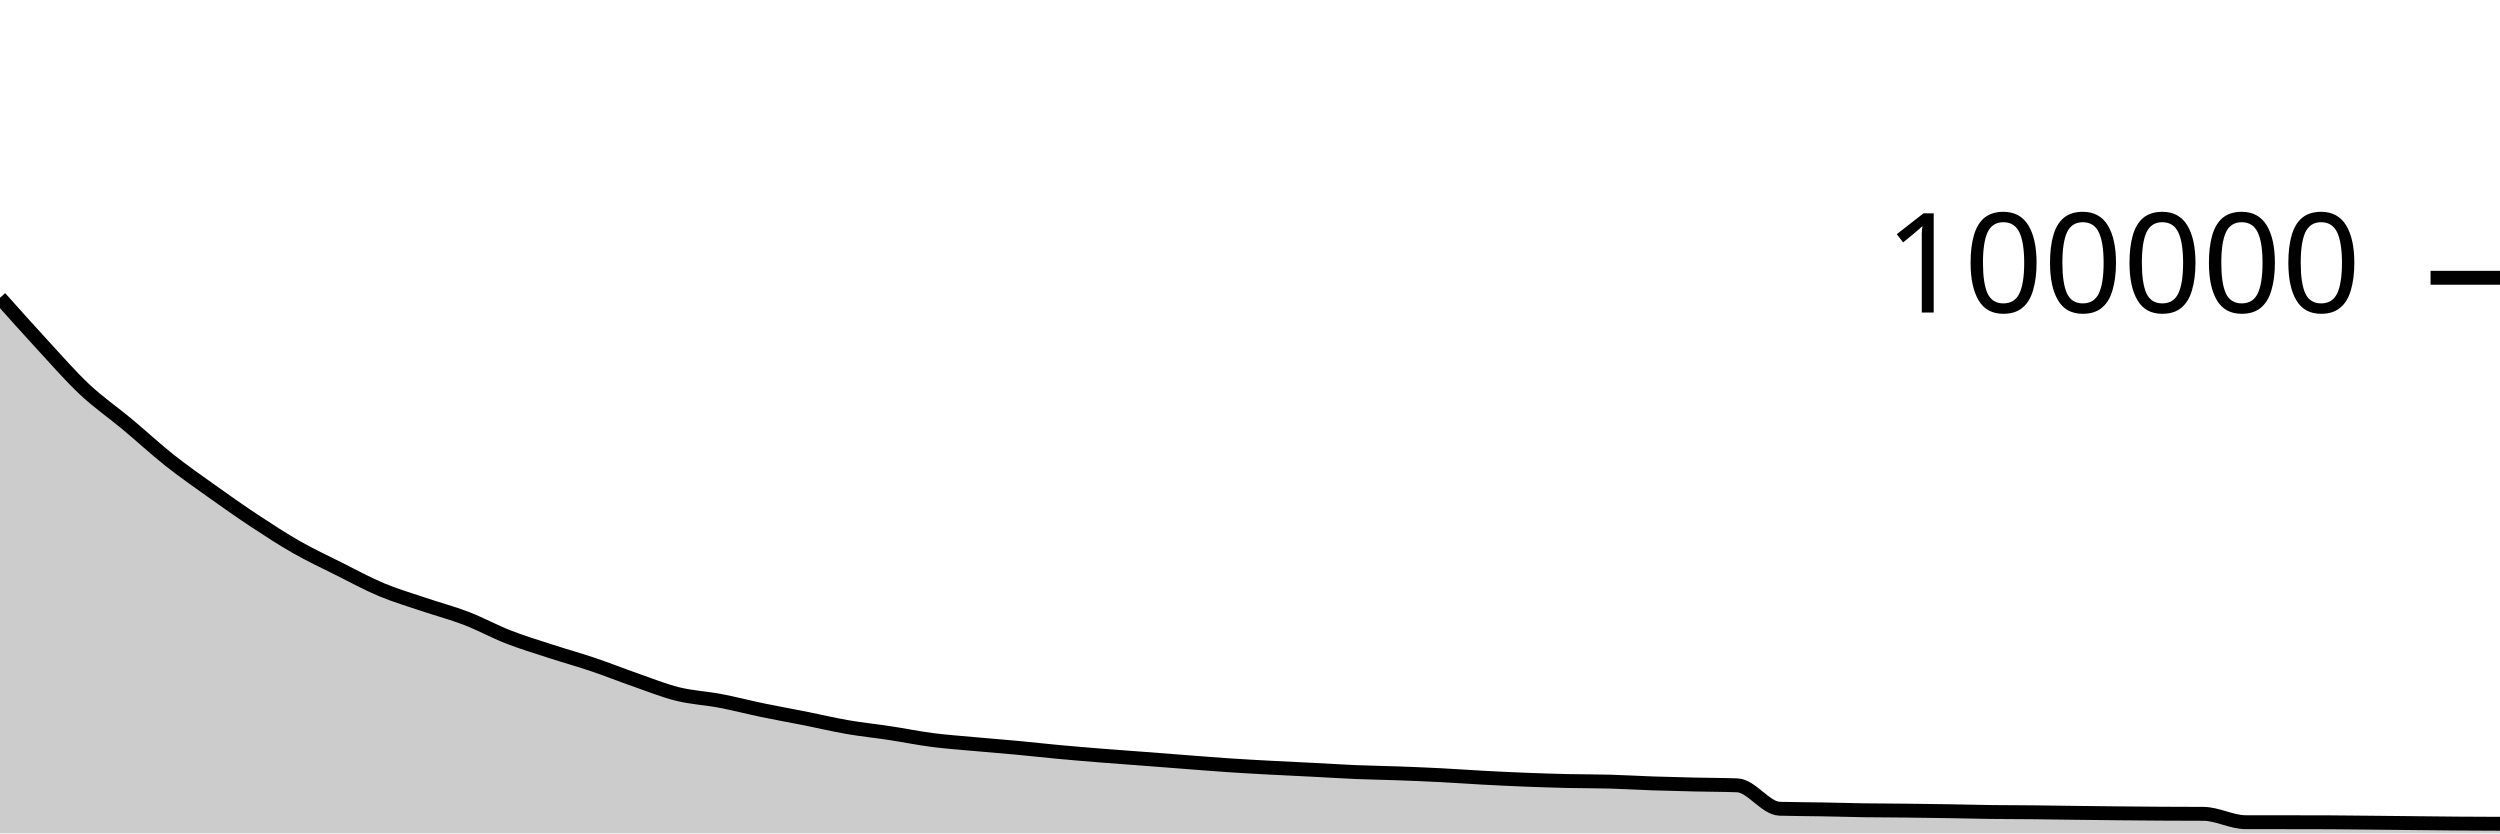
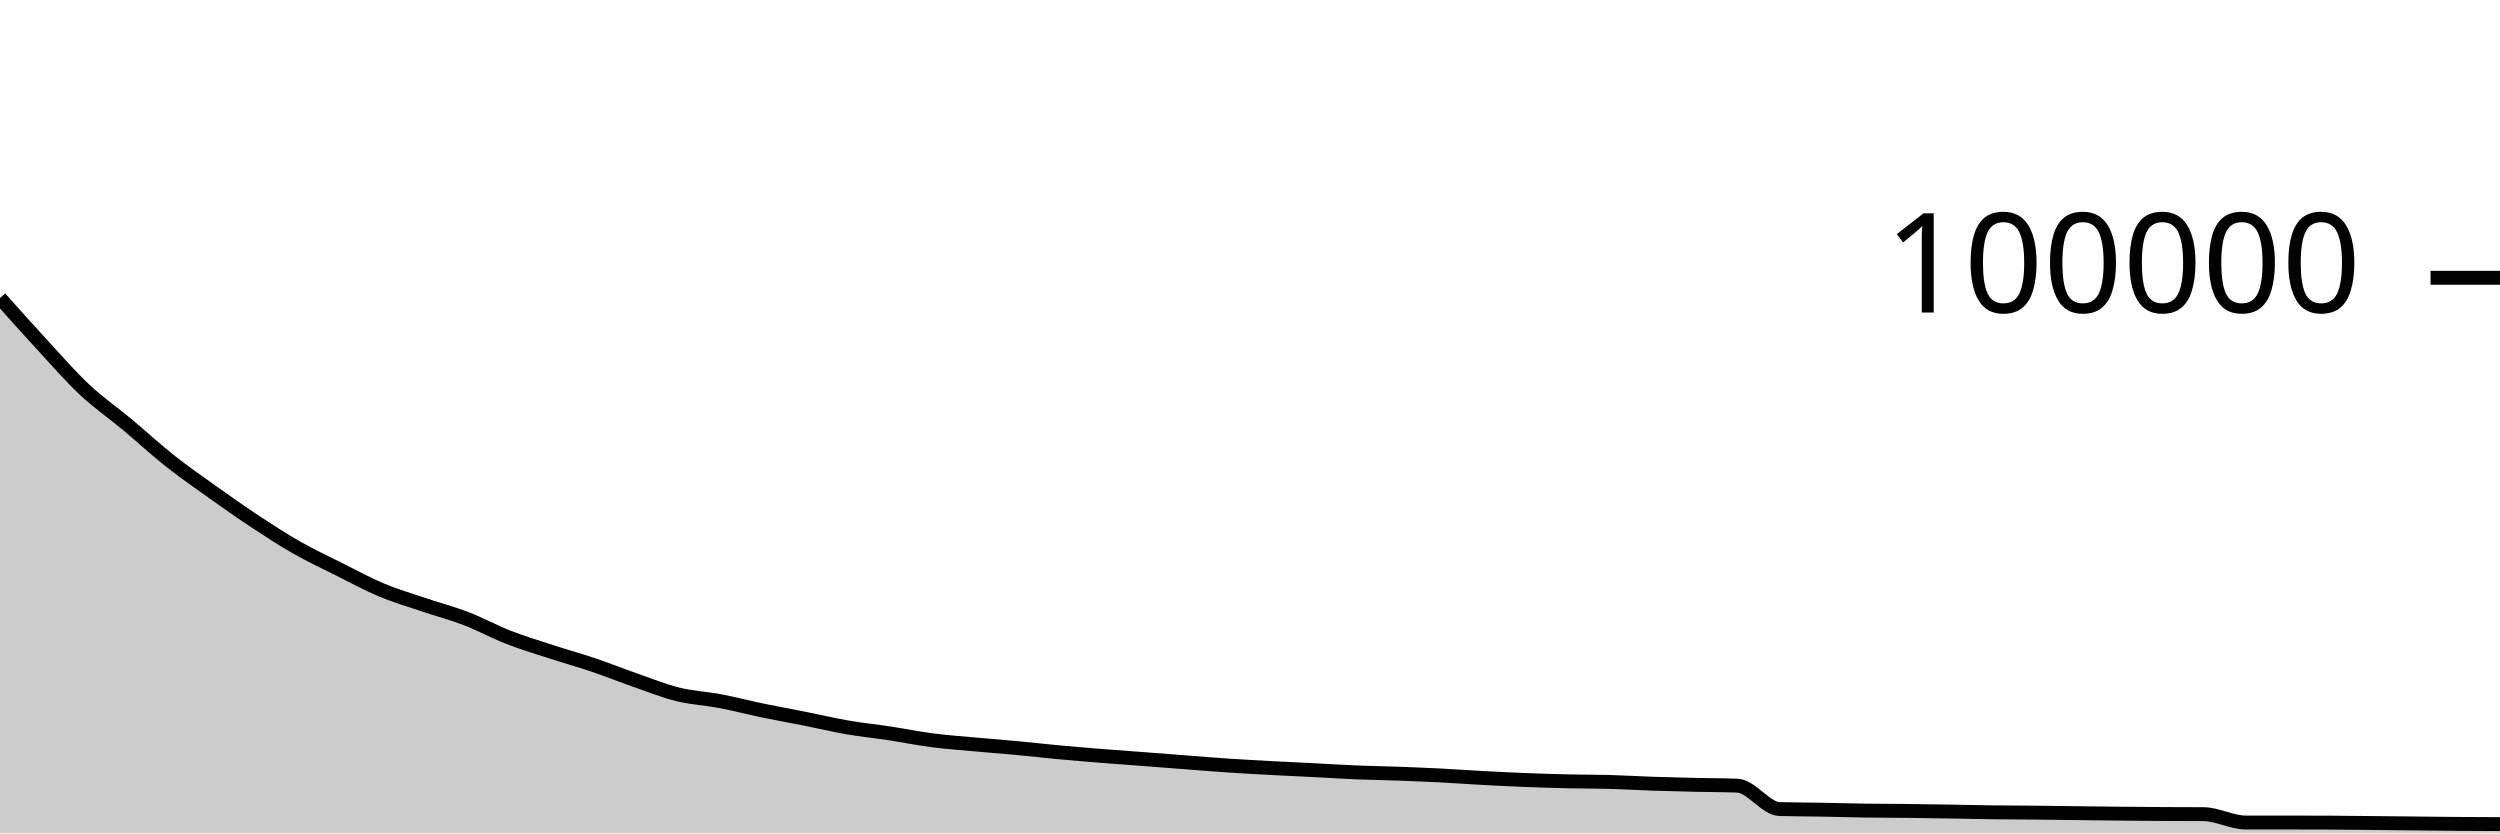
<svg xmlns="http://www.w3.org/2000/svg" viewBox="0 0 180 60">
  <g transform="translate(0,20)">
-     <path class="area" fill="rgba(0, 0, 0, 0.2)" d="M0,1.438C1.017,2.578,2.034,3.719,3.051,4.821C4.068,5.923,5.085,7.095,6.102,8.048C7.119,9.001,8.136,9.69,9.153,10.538C10.169,11.386,11.186,12.329,12.203,13.135C13.22,13.94,14.237,14.646,15.254,15.371C16.271,16.096,17.288,16.814,18.305,17.486C19.322,18.157,20.339,18.821,21.356,19.4C22.373,19.979,23.39,20.452,24.407,20.961C25.424,21.47,26.441,22.028,27.458,22.454C28.475,22.881,29.492,23.176,30.508,23.52C31.525,23.865,32.542,24.128,33.559,24.519C34.576,24.91,35.593,25.469,36.61,25.866C37.627,26.262,38.644,26.566,39.661,26.897C40.678,27.228,41.695,27.51,42.712,27.853C43.729,28.197,44.746,28.605,45.763,28.958C46.78,29.312,47.797,29.725,48.814,29.976C49.831,30.226,50.847,30.27,51.864,30.464C52.881,30.657,53.898,30.925,54.915,31.136C55.932,31.347,56.949,31.526,57.966,31.728C58.983,31.931,60,32.175,61.017,32.351C62.034,32.527,63.051,32.629,64.068,32.784C65.085,32.939,66.102,33.147,67.119,33.279C68.136,33.41,69.153,33.481,70.169,33.574C71.186,33.667,72.203,33.744,73.22,33.839C74.237,33.934,75.254,34.051,76.271,34.145C77.288,34.239,78.305,34.322,79.322,34.404C80.339,34.486,81.356,34.557,82.373,34.634C83.39,34.712,84.407,34.793,85.424,34.87C86.441,34.948,87.458,35.031,88.475,35.099C89.492,35.167,90.508,35.222,91.525,35.277C92.542,35.332,93.559,35.376,94.576,35.428C95.593,35.48,96.61,35.546,97.627,35.589C98.644,35.631,99.661,35.645,100.678,35.682C101.695,35.72,102.712,35.76,103.729,35.812C104.746,35.864,105.763,35.94,106.78,35.994C107.797,36.048,108.814,36.098,109.831,36.138C110.847,36.178,111.864,36.21,112.881,36.234C113.898,36.257,114.915,36.249,115.932,36.277C116.949,36.306,117.966,36.369,118.983,36.404C120,36.438,121.017,36.463,122.034,36.486C123.051,36.51,124.068,36.506,125.085,36.544C126.102,36.583,127.119,38.2,128.136,38.23C129.153,38.26,130.169,38.257,131.186,38.275C132.203,38.293,133.22,38.325,134.237,38.34C135.254,38.355,136.271,38.354,137.288,38.365C138.305,38.376,139.322,38.391,140.339,38.407C141.356,38.424,142.373,38.451,143.39,38.464C144.407,38.477,145.424,38.475,146.441,38.485C147.458,38.495,148.475,38.512,149.492,38.525C150.508,38.537,151.525,38.549,152.542,38.559C153.559,38.569,154.576,38.579,155.593,38.585C156.61,38.591,157.627,38.589,158.644,38.596C159.661,38.603,160.678,39.197,161.695,39.198C162.712,39.199,163.729,39.199,164.746,39.2C165.763,39.201,166.78,39.202,167.797,39.206C168.814,39.21,169.831,39.224,170.847,39.234C171.864,39.244,172.881,39.256,173.898,39.266C174.915,39.277,175.932,39.289,176.949,39.297C177.966,39.304,178.983,39.308,180,39.312L180,40C178.983,40,177.966,40,176.949,40C175.932,40,174.915,40,173.898,40C172.881,40,171.864,40,170.847,40C169.831,40,168.814,40,167.797,40C166.78,40,165.763,40,164.746,40C163.729,40,162.712,40,161.695,40C160.678,40,159.661,40,158.644,40C157.627,40,156.61,40,155.593,40C154.576,40,153.559,40,152.542,40C151.525,40,150.508,40,149.492,40C148.475,40,147.458,40,146.441,40C145.424,40,144.407,40,143.39,40C142.373,40,141.356,40,140.339,40C139.322,40,138.305,40,137.288,40C136.271,40,135.254,40,134.237,40C133.22,40,132.203,40,131.186,40C130.169,40,129.153,40,128.136,40C127.119,40,126.102,40,125.085,40C124.068,40,123.051,40,122.034,40C121.017,40,120,40,118.983,40C117.966,40,116.949,40,115.932,40C114.915,40,113.898,40,112.881,40C111.864,40,110.847,40,109.831,40C108.814,40,107.797,40,106.78,40C105.763,40,104.746,40,103.729,40C102.712,40,101.695,40,100.678,40C99.661,40,98.644,40,97.627,40C96.61,40,95.593,40,94.576,40C93.559,40,92.542,40,91.525,40C90.508,40,89.492,40,88.475,40C87.458,40,86.441,40,85.424,40C84.407,40,83.39,40,82.373,40C81.356,40,80.339,40,79.322,40C78.305,40,77.288,40,76.271,40C75.254,40,74.237,40,73.22,40C72.203,40,71.186,40,70.169,40C69.153,40,68.136,40,67.119,40C66.102,40,65.085,40,64.068,40C63.051,40,62.034,40,61.017,40C60,40,58.983,40,57.966,40C56.949,40,55.932,40,54.915,40C53.898,40,52.881,40,51.864,40C50.847,40,49.831,40,48.814,40C47.797,40,46.78,40,45.763,40C44.746,40,43.729,40,42.712,40C41.695,40,40.678,40,39.661,40C38.644,40,37.627,40,36.61,40C35.593,40,34.576,40,33.559,40C32.542,40,31.525,40,30.508,40C29.492,40,28.475,40,27.458,40C26.441,40,25.424,40,24.407,40C23.39,40,22.373,40,21.356,40C20.339,40,19.322,40,18.305,40C17.288,40,16.271,40,15.254,40C14.237,40,13.22,40,12.203,40C11.186,40,10.169,40,9.153,40C8.136,40,7.119,40,6.102,40C5.085,40,4.068,40,3.051,40C2.034,40,1.017,40,0,40Z" />
-     <path class="line" stroke="black" fill="none" d="M0,1.438C1.017,2.578,2.034,3.719,3.051,4.821C4.068,5.923,5.085,7.095,6.102,8.048C7.119,9.001,8.136,9.69,9.153,10.538C10.169,11.386,11.186,12.329,12.203,13.135C13.22,13.94,14.237,14.646,15.254,15.371C16.271,16.096,17.288,16.814,18.305,17.486C19.322,18.157,20.339,18.821,21.356,19.4C22.373,19.979,23.39,20.452,24.407,20.961C25.424,21.47,26.441,22.028,27.458,22.454C28.475,22.881,29.492,23.176,30.508,23.52C31.525,23.865,32.542,24.128,33.559,24.519C34.576,24.91,35.593,25.469,36.61,25.866C37.627,26.262,38.644,26.566,39.661,26.897C40.678,27.228,41.695,27.51,42.712,27.853C43.729,28.197,44.746,28.605,45.763,28.958C46.78,29.312,47.797,29.725,48.814,29.976C49.831,30.226,50.847,30.27,51.864,30.464C52.881,30.657,53.898,30.925,54.915,31.136C55.932,31.347,56.949,31.526,57.966,31.728C58.983,31.931,60,32.175,61.017,32.351C62.034,32.527,63.051,32.629,64.068,32.784C65.085,32.939,66.102,33.147,67.119,33.279C68.136,33.41,69.153,33.481,70.169,33.574C71.186,33.667,72.203,33.744,73.22,33.839C74.237,33.934,75.254,34.051,76.271,34.145C77.288,34.239,78.305,34.322,79.322,34.404C80.339,34.486,81.356,34.557,82.373,34.634C83.39,34.712,84.407,34.793,85.424,34.87C86.441,34.948,87.458,35.031,88.475,35.099C89.492,35.167,90.508,35.222,91.525,35.277C92.542,35.332,93.559,35.376,94.576,35.428C95.593,35.48,96.61,35.546,97.627,35.589C98.644,35.631,99.661,35.645,100.678,35.682C101.695,35.72,102.712,35.76,103.729,35.812C104.746,35.864,105.763,35.94,106.78,35.994C107.797,36.048,108.814,36.098,109.831,36.138C110.847,36.178,111.864,36.21,112.881,36.234C113.898,36.257,114.915,36.249,115.932,36.277C116.949,36.306,117.966,36.369,118.983,36.404C120,36.438,121.017,36.463,122.034,36.486C123.051,36.51,124.068,36.506,125.085,36.544C126.102,36.583,127.119,38.2,128.136,38.23C129.153,38.26,130.169,38.257,131.186,38.275C132.203,38.293,133.22,38.325,134.237,38.34C135.254,38.355,136.271,38.354,137.288,38.365C138.305,38.376,139.322,38.391,140.339,38.407C141.356,38.424,142.373,38.451,143.39,38.464C144.407,38.477,145.424,38.475,146.441,38.485C147.458,38.495,148.475,38.512,149.492,38.525C150.508,38.537,151.525,38.549,152.542,38.559C153.559,38.569,154.576,38.579,155.593,38.585C156.61,38.591,157.627,38.589,158.644,38.596C159.661,38.603,160.678,39.197,161.695,39.198C162.712,39.199,163.729,39.199,164.746,39.2C165.763,39.201,166.78,39.202,167.797,39.206C168.814,39.21,169.831,39.224,170.847,39.234C171.864,39.244,172.881,39.256,173.898,39.266C174.915,39.277,175.932,39.289,176.949,39.297C177.966,39.304,178.983,39.308,180,39.312" />
+     <path class="area" fill="rgba(0, 0, 0, 0.2)" d="M0,1.458C1.017,2.599,2.034,3.74,3.051,4.842C4.068,5.943,5.085,7.116,6.102,8.069C7.119,9.022,8.136,9.711,9.153,10.559C10.169,11.407,11.186,12.35,12.203,13.156C13.22,13.961,14.237,14.667,15.254,15.392C16.271,16.117,17.288,16.835,18.305,17.507C19.322,18.178,20.339,18.842,21.356,19.421C22.373,20,23.39,20.473,24.407,20.982C25.424,21.491,26.441,22.049,27.458,22.476C28.475,22.902,29.492,23.197,30.508,23.541C31.525,23.885,32.542,24.15,33.559,24.54C34.576,24.931,35.593,25.49,36.61,25.886C37.627,26.283,38.644,26.587,39.661,26.918C40.678,27.249,41.695,27.531,42.712,27.874C43.729,28.218,44.746,28.626,45.763,28.98C46.78,29.333,47.797,29.746,48.814,29.997C49.831,30.248,50.847,30.292,51.864,30.485C52.881,30.679,53.898,30.946,54.915,31.157C55.932,31.368,56.949,31.547,57.966,31.75C58.983,31.952,60,32.196,61.017,32.372C62.034,32.548,63.051,32.651,64.068,32.805C65.085,32.96,66.102,33.169,67.119,33.3C68.136,33.432,69.153,33.502,70.169,33.596C71.186,33.689,72.203,33.765,73.22,33.86C74.237,33.956,75.254,34.073,76.271,34.167C77.288,34.261,78.305,34.344,79.322,34.426C80.339,34.507,81.356,34.578,82.373,34.656C83.39,34.734,84.407,34.814,85.424,34.892C86.441,34.97,87.458,35.053,88.475,35.121C89.492,35.189,90.508,35.244,91.525,35.299C92.542,35.354,93.559,35.398,94.576,35.45C95.593,35.502,96.61,35.569,97.627,35.611C98.644,35.653,99.661,35.667,100.678,35.704C101.695,35.741,102.712,35.782,103.729,35.834C104.746,35.886,105.763,35.962,106.78,36.016C107.797,36.07,108.814,36.12,109.831,36.16C110.847,36.2,111.864,36.232,112.881,36.256C113.898,36.279,114.915,36.271,115.932,36.3C116.949,36.328,117.966,36.391,118.983,36.426C120,36.46,121.017,36.485,122.034,36.508C123.051,36.532,124.068,36.528,125.085,36.567C126.102,36.606,127.119,38.222,128.136,38.252C129.153,38.282,130.169,38.279,131.186,38.297C132.203,38.315,133.22,38.347,134.237,38.362C135.254,38.377,136.271,38.376,137.288,38.387C138.305,38.399,139.322,38.413,140.339,38.43C141.356,38.446,142.373,38.473,143.39,38.486C144.407,38.499,145.424,38.497,146.441,38.508C147.458,38.518,148.475,38.535,149.492,38.547C150.508,38.56,151.525,38.572,152.542,38.582C153.559,38.592,154.576,38.601,155.593,38.608C156.61,38.614,157.627,38.611,158.644,38.619C159.661,38.626,160.678,39.22,161.695,39.221C162.712,39.222,163.729,39.221,164.746,39.222C165.763,39.223,166.78,39.225,167.797,39.229C168.814,39.233,169.831,39.247,170.847,39.257C171.864,39.267,172.881,39.279,173.898,39.289C174.915,39.3,175.932,39.312,176.949,39.32C177.966,39.327,178.983,39.331,180,39.335L180,40C178.983,40,177.966,40,176.949,40C175.932,40,174.915,40,173.898,40C172.881,40,171.864,40,170.847,40C169.831,40,168.814,40,167.797,40C166.78,40,165.763,40,164.746,40C163.729,40,162.712,40,161.695,40C160.678,40,159.661,40,158.644,40C157.627,40,156.61,40,155.593,40C154.576,40,153.559,40,152.542,40C151.525,40,150.508,40,149.492,40C148.475,40,147.458,40,146.441,40C145.424,40,144.407,40,143.39,40C142.373,40,141.356,40,140.339,40C139.322,40,138.305,40,137.288,40C136.271,40,135.254,40,134.237,40C133.22,40,132.203,40,131.186,40C130.169,40,129.153,40,128.136,40C127.119,40,126.102,40,125.085,40C124.068,40,123.051,40,122.034,40C121.017,40,120,40,118.983,40C117.966,40,116.949,40,115.932,40C114.915,40,113.898,40,112.881,40C111.864,40,110.847,40,109.831,40C108.814,40,107.797,40,106.78,40C105.763,40,104.746,40,103.729,40C102.712,40,101.695,40,100.678,40C99.661,40,98.644,40,97.627,40C96.61,40,95.593,40,94.576,40C93.559,40,92.542,40,91.525,40C90.508,40,89.492,40,88.475,40C87.458,40,86.441,40,85.424,40C84.407,40,83.39,40,82.373,40C81.356,40,80.339,40,79.322,40C78.305,40,77.288,40,76.271,40C75.254,40,74.237,40,73.22,40C72.203,40,71.186,40,70.169,40C69.153,40,68.136,40,67.119,40C66.102,40,65.085,40,64.068,40C63.051,40,62.034,40,61.017,40C60,40,58.983,40,57.966,40C56.949,40,55.932,40,54.915,40C53.898,40,52.881,40,51.864,40C50.847,40,49.831,40,48.814,40C47.797,40,46.78,40,45.763,40C44.746,40,43.729,40,42.712,40C41.695,40,40.678,40,39.661,40C38.644,40,37.627,40,36.61,40C35.593,40,34.576,40,33.559,40C32.542,40,31.525,40,30.508,40C29.492,40,28.475,40,27.458,40C26.441,40,25.424,40,24.407,40C23.39,40,22.373,40,21.356,40C20.339,40,19.322,40,18.305,40C17.288,40,16.271,40,15.254,40C14.237,40,13.22,40,12.203,40C11.186,40,10.169,40,9.153,40C8.136,40,7.119,40,6.102,40C5.085,40,4.068,40,3.051,40C2.034,40,1.017,40,0,40Z" />
+     <path class="line" stroke="black" fill="none" d="M0,1.458C1.017,2.599,2.034,3.74,3.051,4.842C4.068,5.943,5.085,7.116,6.102,8.069C7.119,9.022,8.136,9.711,9.153,10.559C10.169,11.407,11.186,12.35,12.203,13.156C13.22,13.961,14.237,14.667,15.254,15.392C16.271,16.117,17.288,16.835,18.305,17.507C19.322,18.178,20.339,18.842,21.356,19.421C22.373,20,23.39,20.473,24.407,20.982C25.424,21.491,26.441,22.049,27.458,22.476C28.475,22.902,29.492,23.197,30.508,23.541C31.525,23.885,32.542,24.15,33.559,24.54C34.576,24.931,35.593,25.49,36.61,25.886C37.627,26.283,38.644,26.587,39.661,26.918C40.678,27.249,41.695,27.531,42.712,27.874C43.729,28.218,44.746,28.626,45.763,28.98C46.78,29.333,47.797,29.746,48.814,29.997C49.831,30.248,50.847,30.292,51.864,30.485C52.881,30.679,53.898,30.946,54.915,31.157C55.932,31.368,56.949,31.547,57.966,31.75C58.983,31.952,60,32.196,61.017,32.372C62.034,32.548,63.051,32.651,64.068,32.805C65.085,32.96,66.102,33.169,67.119,33.3C68.136,33.432,69.153,33.502,70.169,33.596C71.186,33.689,72.203,33.765,73.22,33.86C74.237,33.956,75.254,34.073,76.271,34.167C77.288,34.261,78.305,34.344,79.322,34.426C80.339,34.507,81.356,34.578,82.373,34.656C83.39,34.734,84.407,34.814,85.424,34.892C86.441,34.97,87.458,35.053,88.475,35.121C89.492,35.189,90.508,35.244,91.525,35.299C92.542,35.354,93.559,35.398,94.576,35.45C95.593,35.502,96.61,35.569,97.627,35.611C98.644,35.653,99.661,35.667,100.678,35.704C101.695,35.741,102.712,35.782,103.729,35.834C104.746,35.886,105.763,35.962,106.78,36.016C107.797,36.07,108.814,36.12,109.831,36.16C110.847,36.2,111.864,36.232,112.881,36.256C113.898,36.279,114.915,36.271,115.932,36.3C116.949,36.328,117.966,36.391,118.983,36.426C120,36.46,121.017,36.485,122.034,36.508C123.051,36.532,124.068,36.528,125.085,36.567C126.102,36.606,127.119,38.222,128.136,38.252C129.153,38.282,130.169,38.279,131.186,38.297C132.203,38.315,133.22,38.347,134.237,38.362C135.254,38.377,136.271,38.376,137.288,38.387C138.305,38.399,139.322,38.413,140.339,38.43C141.356,38.446,142.373,38.473,143.39,38.486C144.407,38.499,145.424,38.497,146.441,38.508C147.458,38.518,148.475,38.535,149.492,38.547C150.508,38.56,151.525,38.572,152.542,38.582C153.559,38.592,154.576,38.601,155.593,38.608C156.61,38.614,157.627,38.611,158.644,38.619C159.661,38.626,160.678,39.22,161.695,39.221C162.712,39.222,163.729,39.221,164.746,39.222C165.763,39.223,166.78,39.225,167.797,39.229C168.814,39.233,169.831,39.247,170.847,39.257C171.864,39.267,172.881,39.279,173.898,39.289C174.915,39.3,175.932,39.312,176.949,39.32C177.966,39.327,178.983,39.331,180,39.335" />
    <path class="axis-ceiling" stroke-width="1" stroke="black" fill="none" d="M175,0L180,0" />
    <text class="axis-ceiling-label" font-family="sans-serif" text-anchor="end" font-size="10px" x="170" y="2.5">100000</text>
  </g>
</svg>
